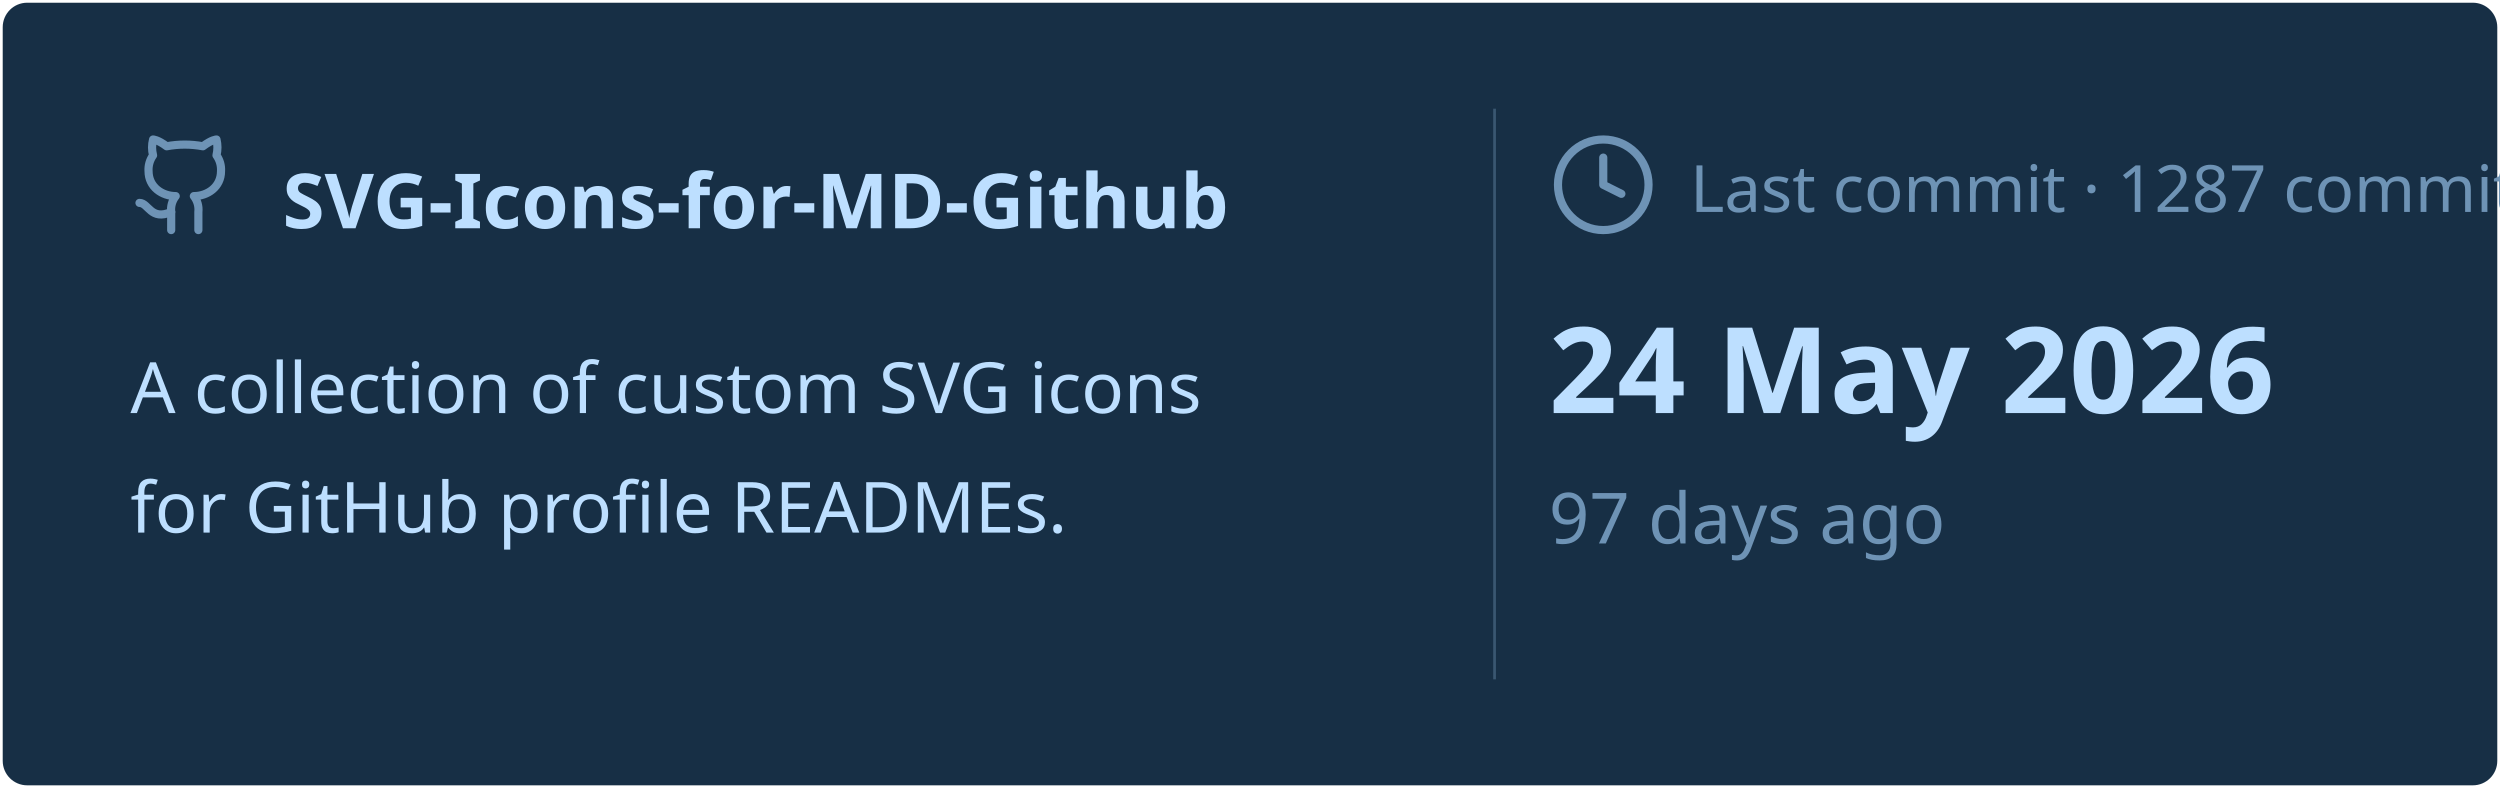
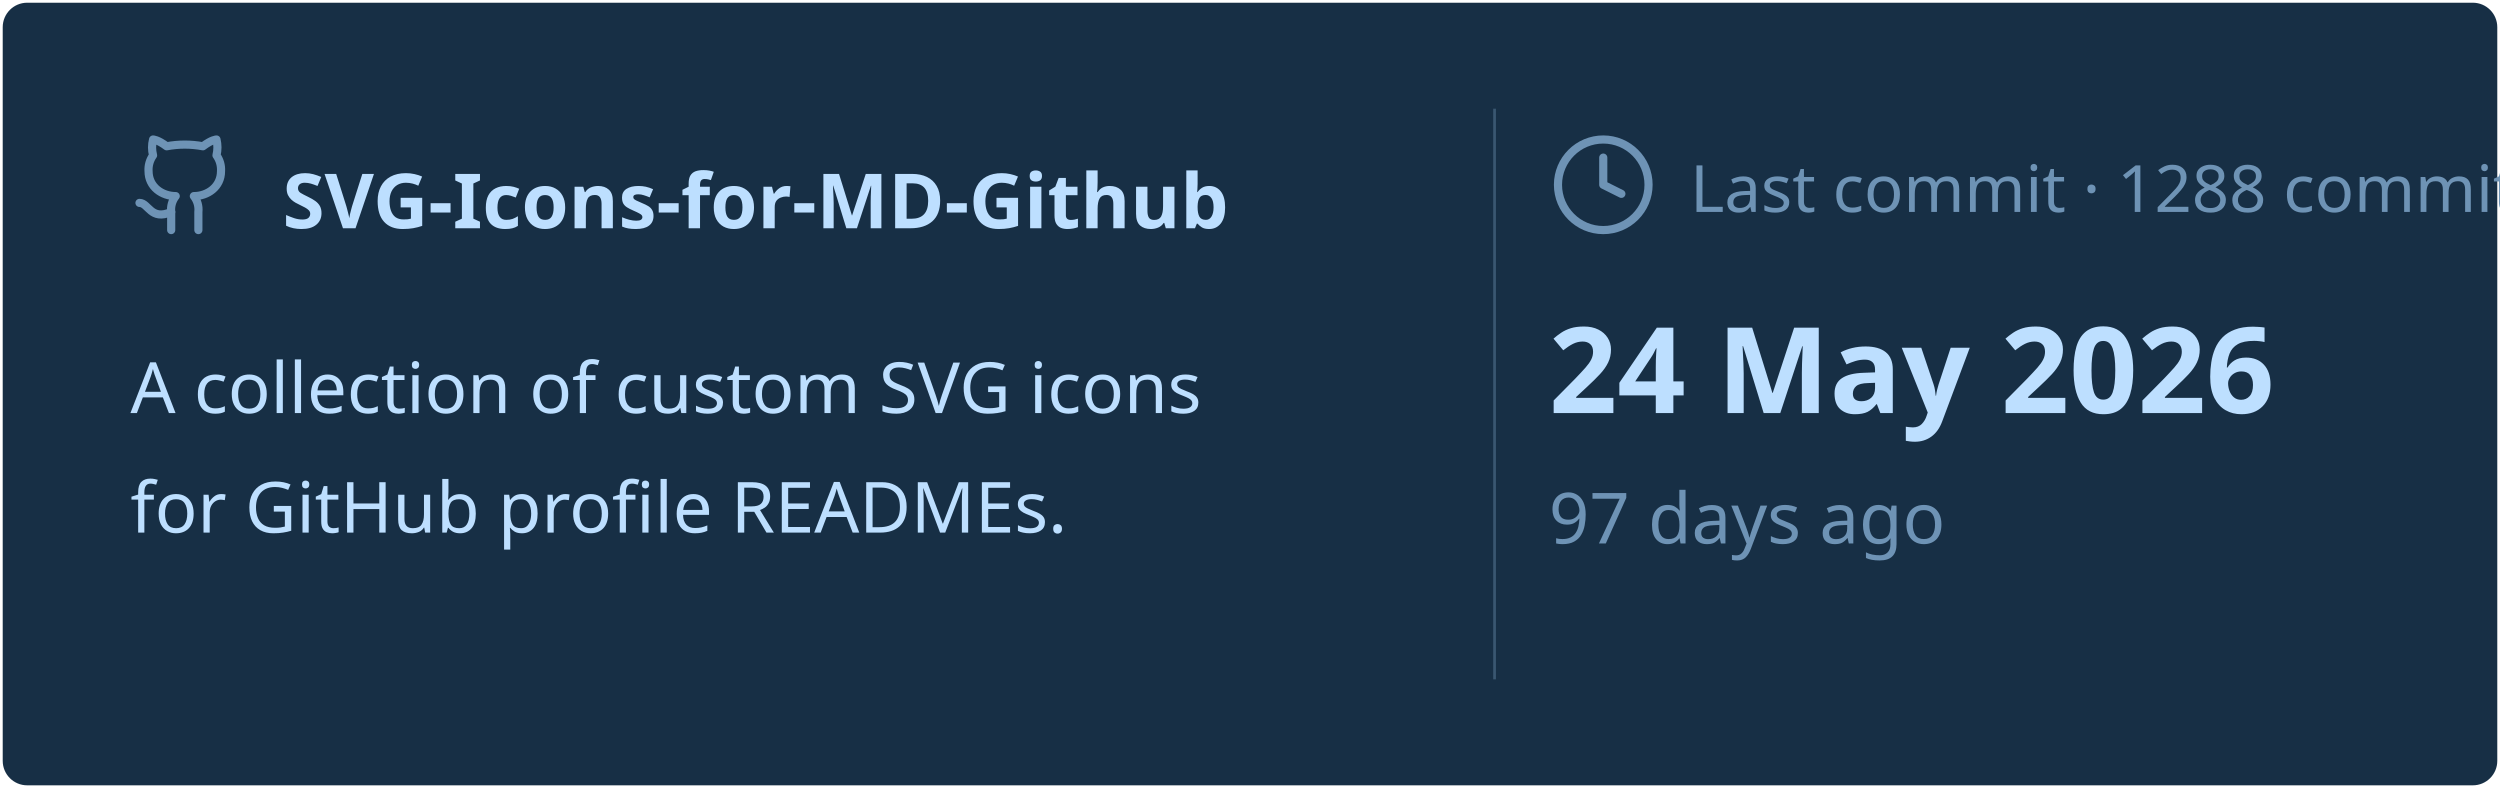
<svg xmlns="http://www.w3.org/2000/svg" viewBox="0 0 460 145" width="460px" height="145px">
  <rect stroke="#000000" stroke-opacity="0" fill="#172F45" rx="4.5" x="0.5" y="0.5" width="459" height="144" />
  <g transform="translate(24, 42)">
    <svg x="0" y="-18" width="20" height="20" viewBox="0 0 24 24" fill="none" stroke="#6E93B5" stroke-width="1.8" stroke-linecap="round" stroke-linejoin="round">
      <path d="M15 22v-4a4.8 4.8 0 0 0-1-3.5c3 0 6-2 6-5.5.08-1.25-.27-2.48-1-3.5.28-1.15.28-2.35 0-3.5 0 0-1 0-3 1.5-2.64-.5-5.36-.5-8 0C6 2 5 2 5 2c-.3 1.15-.3 2.35 0 3.5A5.403 5.403 0 0 0 4 9c0 3.5 3 5.5 6 5.5-.39.49-.68 1.05-.85 1.65-.17.6-.22 1.23-.15 1.85v4" />
      <path d="M9 18c-4.51 2-5-2-7-2" />
    </svg>
    <text x="28" y="0" font-family="&quot;Segoe UI&quot;, Ubuntu, sans-serif" font-size="14" font-weight="700" fill="#BDDFFF">SVG-Icons-for-MD-Github</text>
  </g>
  <text x="24" y="76" font-family="&quot;Segoe UI&quot;, Ubuntu, sans-serif" font-size="13" font-weight="400" fill="#BDDFFF">A collection of custom SVG icons</text>
  <text x="24" y="98" font-family="&quot;Segoe UI&quot;, Ubuntu, sans-serif" font-size="13" font-weight="400" fill="#BDDFFF">for GitHub profile READMEs.</text>
  <line x1="275" y1="20" x2="275" y2="125" stroke="#6E93B5" stroke-width="0.5" stroke-opacity="0.4" />
  <svg x="285" y="24" width="20" height="20" viewBox="0 0 24 24" fill="none" stroke="#6E93B5" stroke-width="1.8" stroke-linecap="round" stroke-linejoin="round">
    <circle cx="12" cy="12" r="10" />
    <polyline points="12 6 12 12 16 14" />
  </svg>
-   <text x="311" y="39" font-family="&quot;Segoe UI&quot;, Ubuntu, sans-serif" font-size="12" font-weight="400" fill="#6E93B5">Last commit · 1287 commits</text>
+   <text x="311" y="39" font-family="&quot;Segoe UI&quot;, Ubuntu, sans-serif" font-size="12" font-weight="400" fill="#6E93B5">Last commit · 1288 commits</text>
  <text x="285" y="76" font-family="&quot;Segoe UI&quot;, Ubuntu, sans-serif" font-size="22" font-weight="700" fill="#BDDFFF">24 May 2026</text>
  <text x="285" y="100" font-family="&quot;Segoe UI&quot;, Ubuntu, sans-serif" font-size="13" font-weight="400" fill="#6E93B5">97 days ago</text>
</svg>
